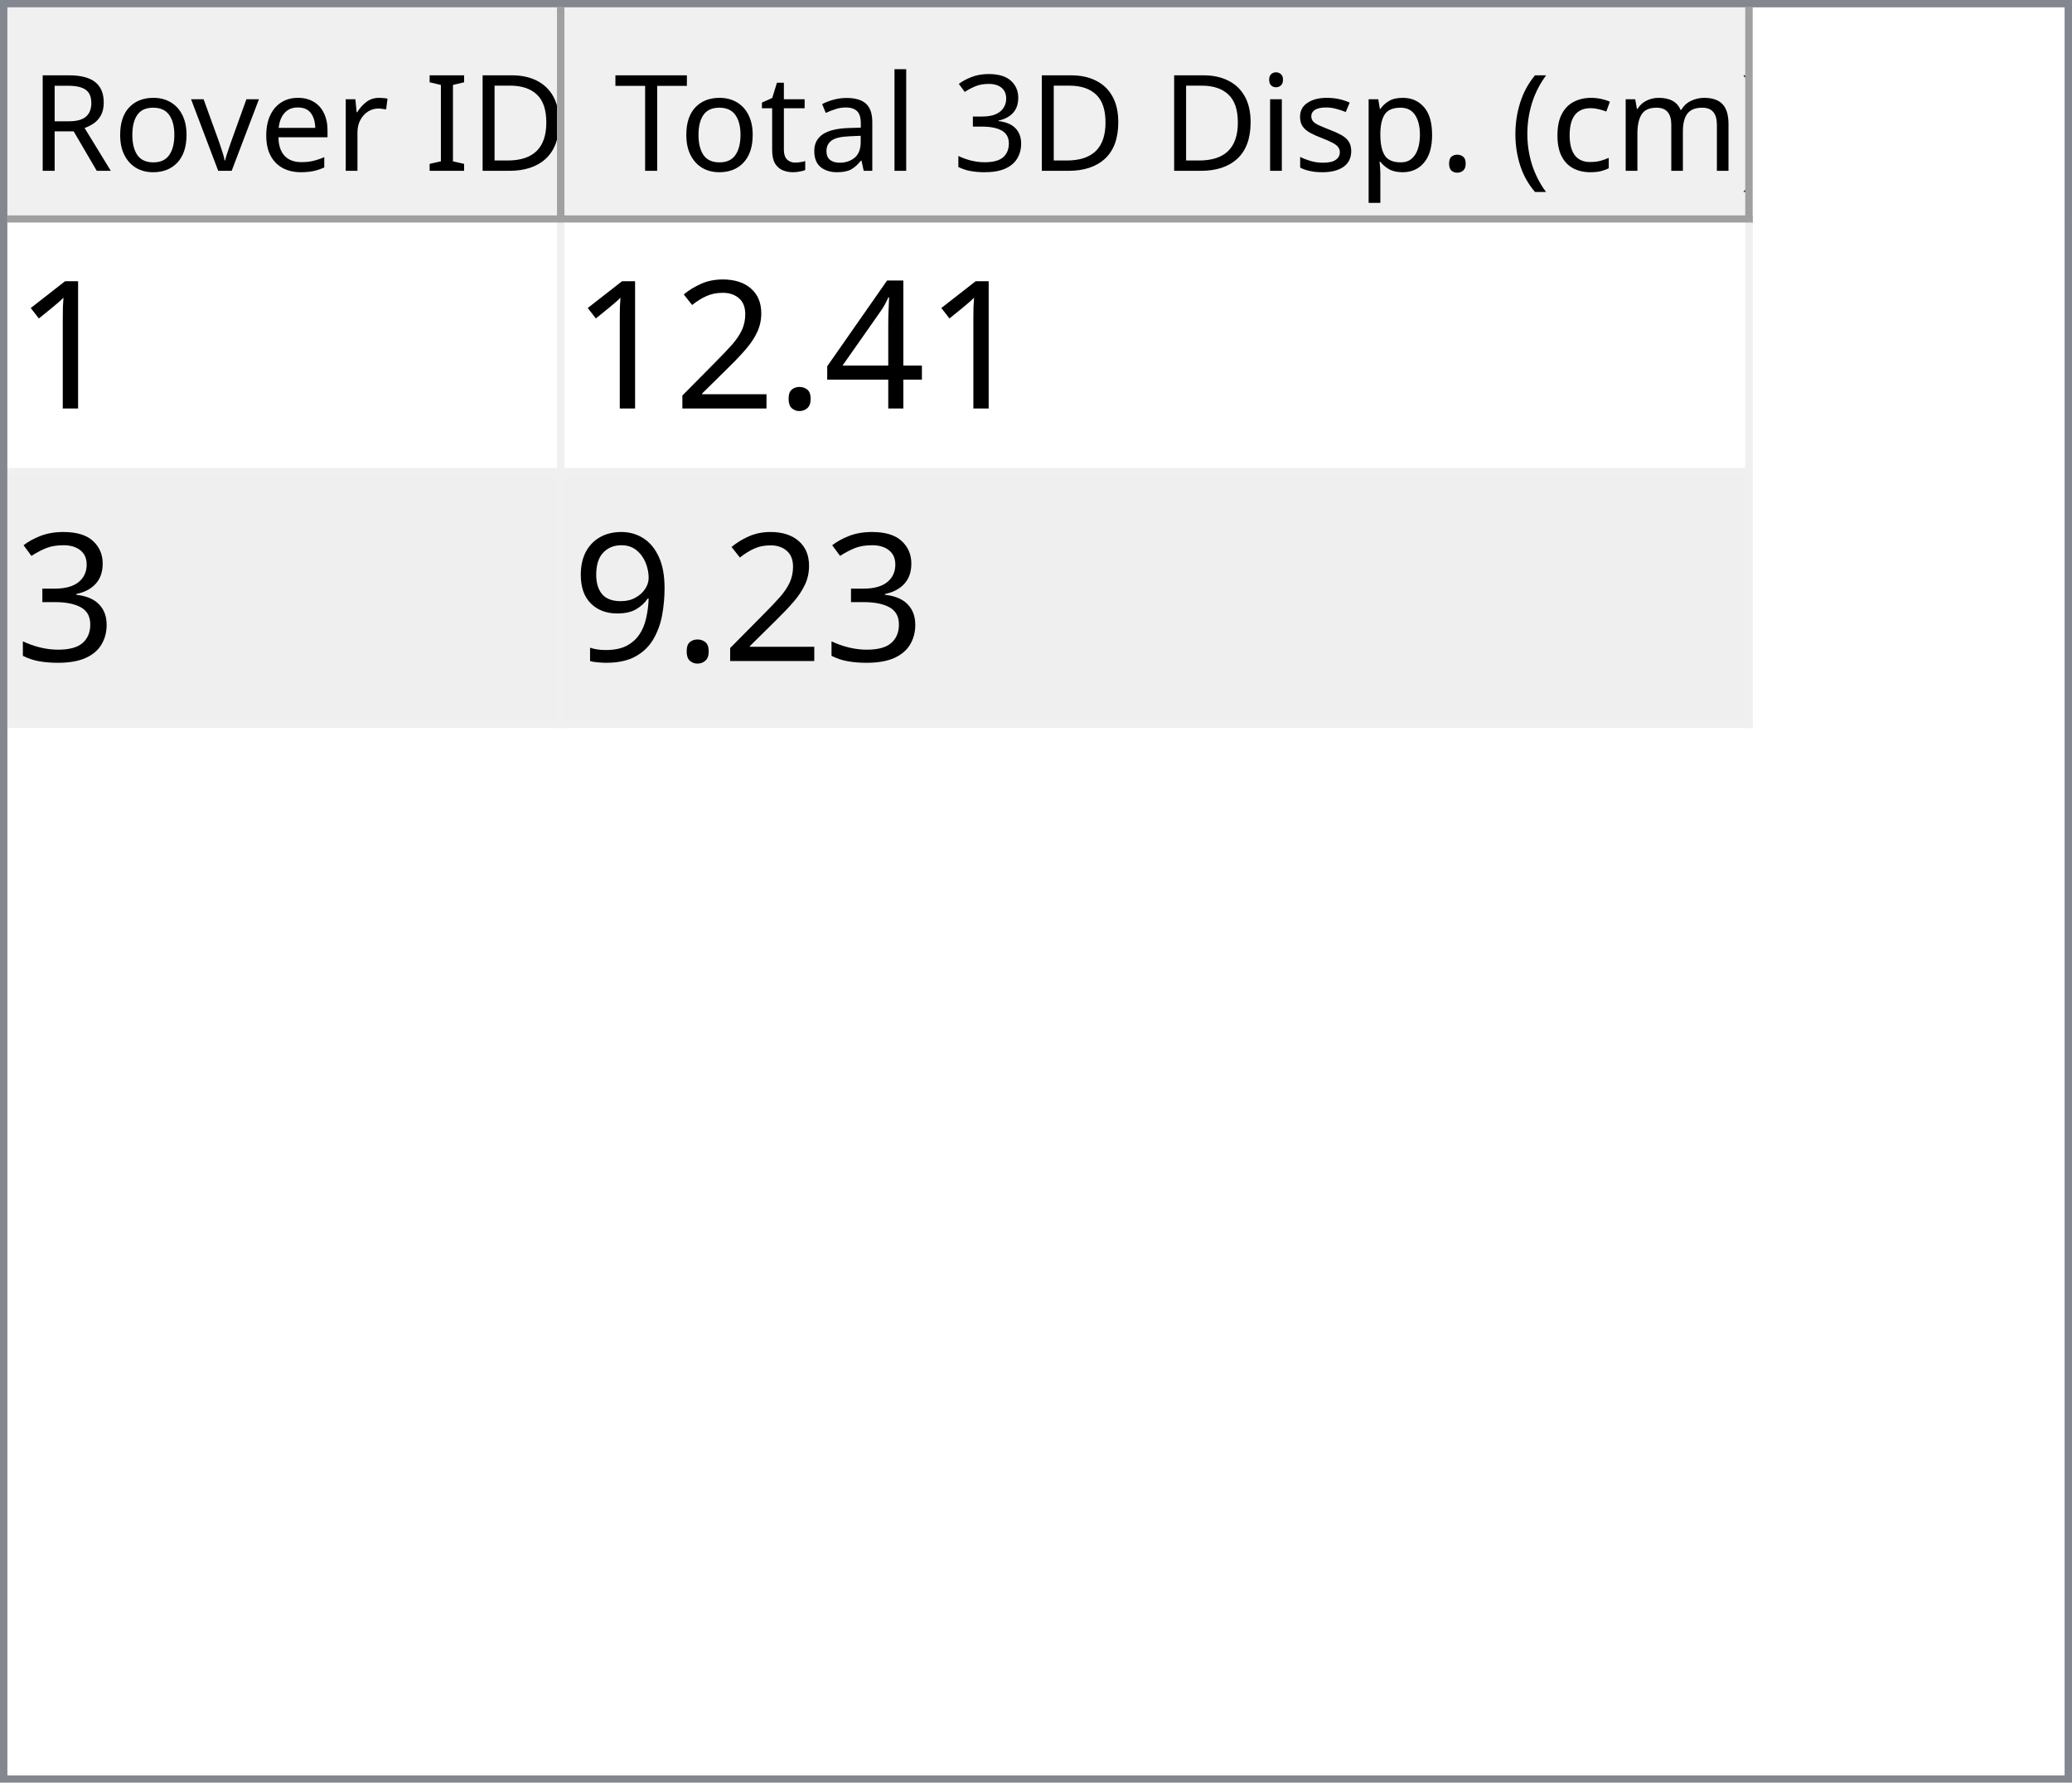
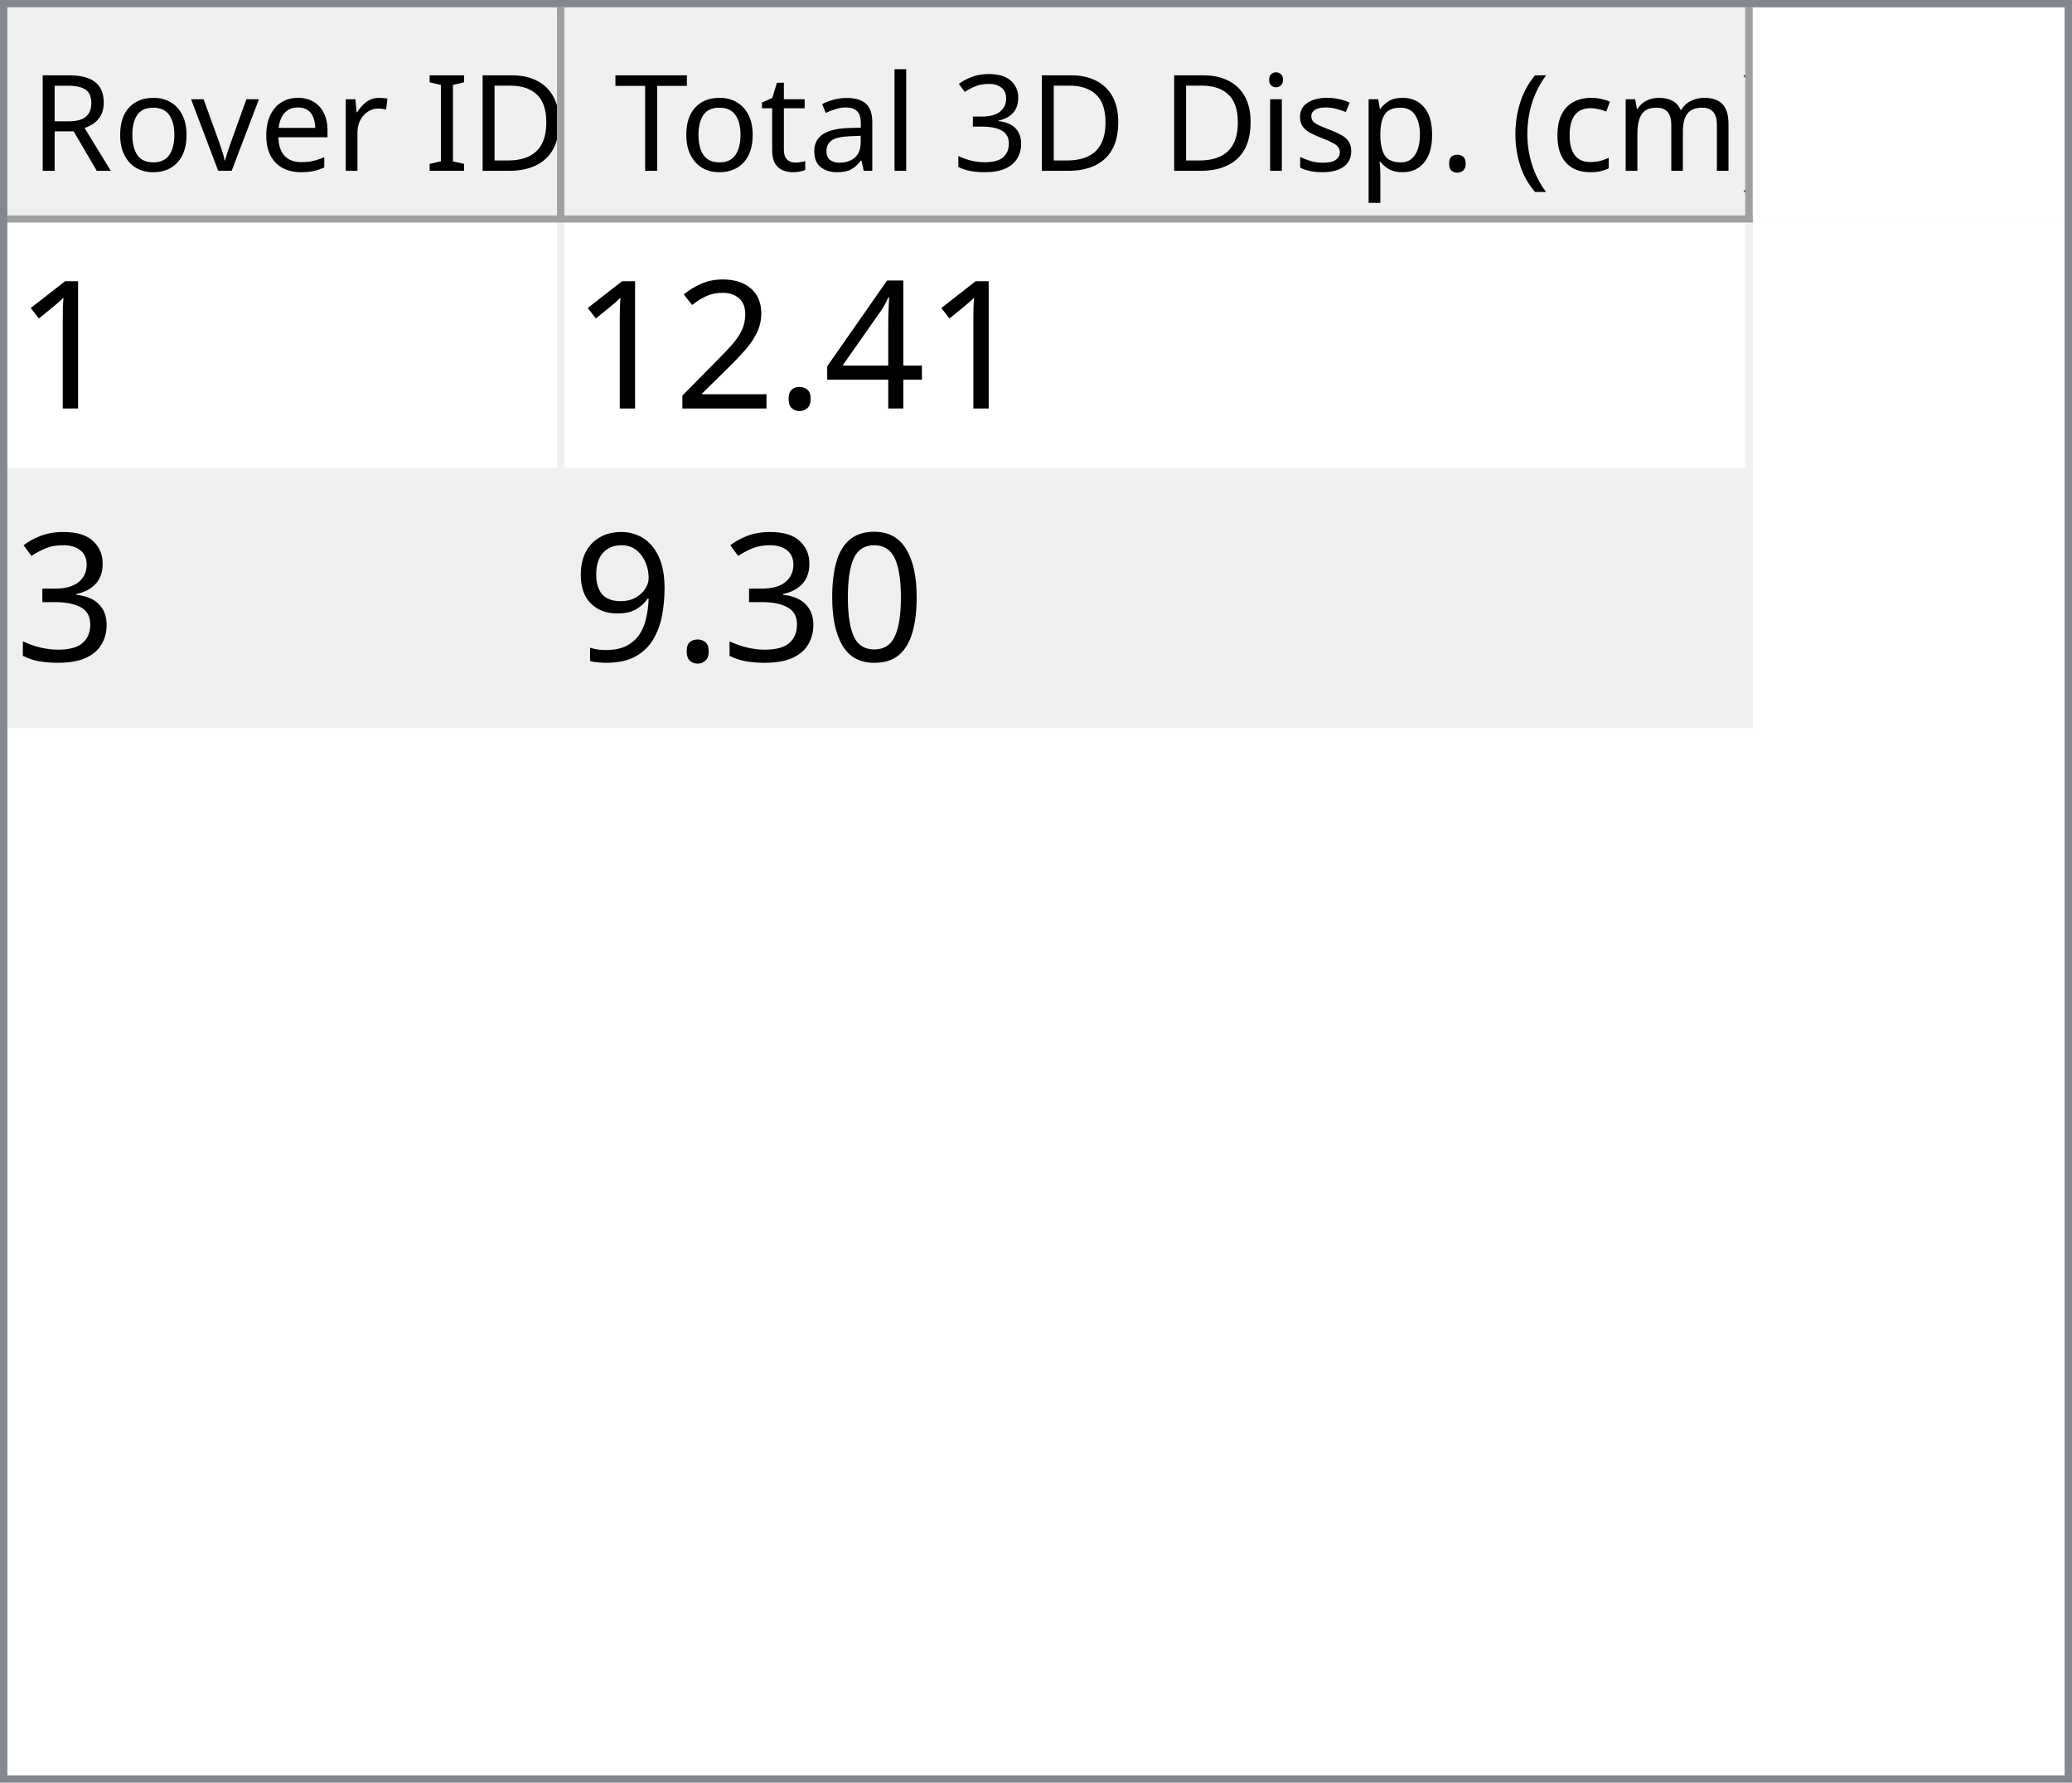
<svg xmlns="http://www.w3.org/2000/svg" style="fill-opacity:1; color-rendering:auto; color-interpolation:auto; text-rendering:auto; stroke:black; stroke-linecap:square; stroke-miterlimit:10; shape-rendering:auto; stroke-opacity:1; fill:black; stroke-dasharray:none; font-weight:normal; stroke-width:1; font-family:'Dialog'; font-style:normal; stroke-linejoin:miter; font-size:12px; stroke-dashoffset:0; image-rendering:auto;" width="279" height="240">
  <defs id="genericDefs" />
  <g>
    <defs id="defs1">
      <clipPath clipPathUnits="userSpaceOnUse" id="clipPath1">
        <path d="M0 0 L279 0 L279 240 L0 240 L0 0 Z" />
      </clipPath>
      <clipPath clipPathUnits="userSpaceOnUse" id="clipPath2">
        <path d="M0 0 L0 240 L279 240 L279 0 Z" />
      </clipPath>
      <clipPath clipPathUnits="userSpaceOnUse" id="clipPath3">
        <path d="M0 0 L0 29 L277 29 L277 0 Z" />
      </clipPath>
      <clipPath clipPathUnits="userSpaceOnUse" id="clipPath4">
        <path d="M0 0 L0 29 L75 29 L75 0 Z" />
      </clipPath>
      <clipPath clipPathUnits="userSpaceOnUse" id="clipPath5">
        <path d="M1 1 L1 28 L74 28 L74 1 Z" />
      </clipPath>
      <clipPath clipPathUnits="userSpaceOnUse" id="clipPath6">
        <path d="M0 0 L0 27 L73 27 L73 0 Z" />
      </clipPath>
      <clipPath clipPathUnits="userSpaceOnUse" id="clipPath7">
        <path d="M-0.5 -0.5 L-0.5 28.5 L74.5 28.5 L74.5 -0.5 Z" />
      </clipPath>
      <clipPath clipPathUnits="userSpaceOnUse" id="clipPath8">
        <path d="M0 0 L0 29 L160 29 L160 0 Z" />
      </clipPath>
      <clipPath clipPathUnits="userSpaceOnUse" id="clipPath9">
        <path d="M1 1 L1 28 L159 28 L159 1 Z" />
      </clipPath>
      <clipPath clipPathUnits="userSpaceOnUse" id="clipPath10">
        <path d="M0 0 L0 27 L158 27 L158 0 Z" />
      </clipPath>
      <clipPath clipPathUnits="userSpaceOnUse" id="clipPath11">
        <path d="M-0.5 -0.5 L-0.5 28.5 L159.5 28.5 L159.5 -0.5 Z" />
      </clipPath>
      <clipPath clipPathUnits="userSpaceOnUse" id="clipPath12">
        <path d="M0 0 L0 209 L277 209 L277 0 Z" />
      </clipPath>
      <clipPath clipPathUnits="userSpaceOnUse" id="clipPath13">
        <path d="M0 0 L0 68 L235 68 L235 0 Z" />
      </clipPath>
      <clipPath clipPathUnits="userSpaceOnUse" id="clipPath14">
        <path d="M-0.5 -0.5 L-0.5 67.5 L234.5 67.5 L234.5 -0.5 Z" />
      </clipPath>
      <clipPath clipPathUnits="userSpaceOnUse" id="clipPath15">
        <path d="M0 0 L0 33 L74 33 L74 0 Z" />
      </clipPath>
      <clipPath clipPathUnits="userSpaceOnUse" id="clipPath16">
        <path d="M0 0 L0 33 L159 33 L159 0 Z" />
      </clipPath>
      <font horiz-adv-x="64.551" id="font1">
        <font-face ascent="107.91" descent="25.098" units-per-em="100" style="font-style:normal; font-family:Segoe UI; font-weight:normal;" />
        <missing-glyph horiz-adv-x="64.551" d="M8.109 0 L8.109 68.266 L56.453 68.266 L56.453 0 L8.109 0 ZM15.328 7.234 L49.219 7.234 L49.219 61.031 L15.328 61.031 L15.328 7.234 Z" />
        <glyph unicode="D" horiz-adv-x="70.117" d="M9.188 0 L9.188 70.016 L28.516 70.016 Q65.531 70.016 65.531 35.891 Q65.531 19.672 55.25 9.836 Q44.969 0 27.734 0 L9.188 0 ZM17.391 62.594 L17.391 7.422 L27.828 7.422 Q41.609 7.422 49.273 14.797 Q56.938 22.172 56.938 35.688 Q56.938 62.594 28.328 62.594 L17.391 62.594 Z" />
        <glyph unicode="I" horiz-adv-x="26.611" d="M17.391 0 L9.188 0 L9.188 70.016 L17.391 70.016 L17.391 0 Z" />
        <glyph unicode=" " horiz-adv-x="27.393" d="" />
        <glyph unicode="r" horiz-adv-x="34.766" d="M34.188 41.891 Q32.078 43.5 28.125 43.5 Q23 43.5 19.555 38.672 Q16.109 33.844 16.109 25.484 L16.109 0 L8.109 0 L8.109 50 L16.109 50 L16.109 39.703 L16.312 39.703 Q18.016 44.969 21.531 47.922 Q25.047 50.875 29.391 50.875 Q32.516 50.875 34.188 50.203 L34.188 41.891 Z" />
        <glyph unicode="e" horiz-adv-x="52.295" d="M48.297 23 L12.984 23 Q13.188 14.656 17.484 10.109 Q21.781 5.562 29.297 5.562 Q37.75 5.562 44.828 11.141 L44.828 3.609 Q38.234 -1.172 27.391 -1.172 Q16.797 -1.172 10.742 5.641 Q4.688 12.453 4.688 24.812 Q4.688 36.469 11.305 43.82 Q17.922 51.172 27.734 51.172 Q37.547 51.172 42.922 44.828 Q48.297 38.484 48.297 27.203 L48.297 23 ZM40.094 29.781 Q40.047 36.719 36.75 40.578 Q33.453 44.438 27.594 44.438 Q21.922 44.438 17.969 40.383 Q14.016 36.328 13.094 29.781 L40.094 29.781 Z" />
        <glyph unicode="v" horiz-adv-x="47.9" d="M47.406 50 L27.484 0 L19.625 0 L0.688 50 L9.469 50 L22.172 13.672 Q23.578 9.672 23.922 6.688 L24.125 6.688 Q24.609 10.453 25.688 13.484 L38.969 50 L47.406 50 Z" />
        <glyph unicode="o" horiz-adv-x="58.594" d="M29 -1.172 Q17.922 -1.172 11.305 5.836 Q4.688 12.844 4.688 24.422 Q4.688 37.016 11.57 44.094 Q18.453 51.172 30.172 51.172 Q41.359 51.172 47.633 44.289 Q53.906 37.406 53.906 25.203 Q53.906 13.234 47.141 6.031 Q40.375 -1.172 29 -1.172 ZM29.594 44.438 Q21.875 44.438 17.383 39.188 Q12.891 33.938 12.891 24.703 Q12.891 15.828 17.43 10.695 Q21.969 5.562 29.594 5.562 Q37.359 5.562 41.531 10.594 Q45.703 15.625 45.703 24.906 Q45.703 34.281 41.531 39.359 Q37.359 44.438 29.594 44.438 Z" />
        <glyph unicode="R" horiz-adv-x="59.814" d="M59.375 0 L49.609 0 L37.891 19.625 Q36.281 22.359 34.766 24.289 Q33.25 26.219 31.664 27.438 Q30.078 28.656 28.25 29.219 Q26.422 29.781 24.125 29.781 L17.391 29.781 L17.391 0 L9.188 0 L9.188 70.016 L30.078 70.016 Q34.672 70.016 38.555 68.867 Q42.438 67.719 45.289 65.375 Q48.141 63.031 49.758 59.547 Q51.375 56.062 51.375 51.375 Q51.375 47.703 50.273 44.656 Q49.172 41.609 47.148 39.211 Q45.125 36.812 42.266 35.133 Q39.406 33.453 35.844 32.516 L35.844 32.328 Q37.594 31.547 38.891 30.547 Q40.188 29.547 41.359 28.18 Q42.531 26.812 43.68 25.078 Q44.828 23.344 46.234 21.047 L59.375 0 ZM17.391 62.594 L17.391 37.203 L28.516 37.203 Q31.594 37.203 34.203 38.133 Q36.812 39.062 38.719 40.797 Q40.625 42.531 41.703 45.047 Q42.781 47.562 42.781 50.688 Q42.781 56.297 39.141 59.445 Q35.5 62.594 28.609 62.594 L17.391 62.594 Z" />
        <glyph unicode=")" horiz-adv-x="30.176" d="M8.297 -15.922 L1.172 -15.922 Q16.406 2.344 16.406 26.812 Q16.406 51.469 1.078 70.016 L8.297 70.016 Q23.531 52.156 23.531 26.703 Q23.531 1.375 8.297 -15.922 Z" />
        <glyph unicode="m" horiz-adv-x="86.133" d="M79.109 0 L71.094 0 L71.094 28.719 Q71.094 37.016 68.531 40.727 Q65.969 44.438 59.906 44.438 Q54.781 44.438 51.195 39.75 Q47.609 35.062 47.609 28.516 L47.609 0 L39.594 0 L39.594 29.688 Q39.594 44.438 28.219 44.438 Q22.953 44.438 19.531 40.016 Q16.109 35.594 16.109 28.516 L16.109 0 L8.109 0 L8.109 50 L16.109 50 L16.109 42.094 L16.312 42.094 Q21.625 51.172 31.844 51.172 Q36.969 51.172 40.773 48.312 Q44.578 45.453 46 40.828 Q51.562 51.172 62.594 51.172 Q79.109 51.172 79.109 30.812 L79.109 0 Z" />
        <glyph unicode="c" horiz-adv-x="46.191" d="M42.188 2.297 Q36.422 -1.172 28.516 -1.172 Q17.828 -1.172 11.258 5.789 Q4.688 12.75 4.688 23.828 Q4.688 36.188 11.766 43.68 Q18.844 51.172 30.672 51.172 Q37.25 51.172 42.281 48.734 L42.281 40.531 Q36.719 44.438 30.375 44.438 Q22.703 44.438 17.797 38.945 Q12.891 33.453 12.891 24.516 Q12.891 15.719 17.508 10.641 Q22.125 5.562 29.891 5.562 Q36.422 5.562 42.188 9.906 L42.188 2.297 Z" />
        <glyph unicode="(" horiz-adv-x="30.176" d="M29.109 -15.922 L21.969 -15.922 Q6.844 1.375 6.844 26.703 Q6.844 52.156 21.969 70.016 L29.203 70.016 Q13.875 51.469 13.875 26.812 Q13.875 2.344 29.109 -15.922 Z" />
        <glyph unicode="." horiz-adv-x="21.68" d="M10.891 -1.078 Q8.641 -1.078 7.055 0.539 Q5.469 2.156 5.469 4.391 Q5.469 6.641 7.055 8.273 Q8.641 9.906 10.891 9.906 Q13.188 9.906 14.797 8.273 Q16.406 6.641 16.406 4.391 Q16.406 2.156 14.797 0.539 Q13.188 -1.078 10.891 -1.078 Z" />
        <glyph unicode="p" horiz-adv-x="58.789" d="M16.312 7.234 L16.109 7.234 L16.109 -23 L8.109 -23 L8.109 50 L16.109 50 L16.109 41.219 L16.312 41.219 Q22.219 51.172 33.594 51.172 Q43.266 51.172 48.688 44.461 Q54.109 37.75 54.109 26.469 Q54.109 13.922 48 6.375 Q41.891 -1.172 31.297 -1.172 Q21.578 -1.172 16.312 7.234 ZM16.109 27.391 L16.109 20.406 Q16.109 14.203 20.141 9.883 Q24.172 5.562 30.375 5.562 Q37.641 5.562 41.773 11.133 Q45.906 16.703 45.906 26.609 Q45.906 34.969 42.047 39.703 Q38.188 44.438 31.594 44.438 Q24.609 44.438 20.359 39.578 Q16.109 34.719 16.109 27.391 Z" />
        <glyph unicode="s" horiz-adv-x="42.432" d="M5.078 1.812 L5.078 10.406 Q11.625 5.562 19.484 5.562 Q30.031 5.562 30.031 12.594 Q30.031 14.594 29.125 15.992 Q28.219 17.391 26.68 18.461 Q25.141 19.531 23.07 20.383 Q21 21.234 18.609 22.172 Q15.281 23.484 12.766 24.828 Q10.25 26.172 8.57 27.859 Q6.891 29.547 6.031 31.695 Q5.172 33.844 5.172 36.719 Q5.172 40.234 6.789 42.945 Q8.406 45.656 11.086 47.484 Q13.766 49.312 17.211 50.242 Q20.656 51.172 24.312 51.172 Q30.812 51.172 35.938 48.922 L35.938 40.828 Q30.422 44.438 23.25 44.438 Q21 44.438 19.195 43.922 Q17.391 43.406 16.094 42.477 Q14.797 41.547 14.086 40.258 Q13.375 38.969 13.375 37.406 Q13.375 35.453 14.086 34.133 Q14.797 32.812 16.164 31.789 Q17.531 30.766 19.484 29.938 Q21.438 29.109 23.922 28.125 Q27.25 26.859 29.883 25.516 Q32.516 24.172 34.375 22.484 Q36.234 20.797 37.234 18.602 Q38.234 16.406 38.234 13.375 Q38.234 9.672 36.602 6.938 Q34.969 4.203 32.234 2.398 Q29.5 0.594 25.93 -0.289 Q22.359 -1.172 18.453 -1.172 Q10.75 -1.172 5.078 1.812 Z" />
        <glyph unicode="i" horiz-adv-x="24.219" d="M12.203 62.703 Q10.062 62.703 8.547 64.164 Q7.031 65.625 7.031 67.875 Q7.031 70.125 8.547 71.609 Q10.062 73.094 12.203 73.094 Q14.406 73.094 15.945 71.609 Q17.484 70.125 17.484 67.875 Q17.484 65.719 15.945 64.211 Q14.406 62.703 12.203 62.703 ZM16.109 0 L8.109 0 L8.109 50 L16.109 50 L16.109 0 Z" />
        <glyph unicode="3" horiz-adv-x="53.906" d="M46.531 19.828 Q46.531 15.094 44.75 11.211 Q42.969 7.328 39.719 4.57 Q36.469 1.812 31.93 0.297 Q27.391 -1.219 21.922 -1.219 Q11.922 -1.219 6 2.594 L6 11.188 Q13.094 5.609 22.219 5.609 Q25.875 5.609 28.828 6.539 Q31.781 7.469 33.906 9.227 Q36.031 10.984 37.18 13.477 Q38.328 15.969 38.328 19.094 Q38.328 32.812 18.797 32.812 L12.984 32.812 L12.984 39.594 L18.5 39.594 Q35.797 39.594 35.797 52.484 Q35.797 64.406 22.609 64.406 Q15.188 64.406 8.688 59.422 L8.688 67.188 Q15.375 71.188 24.609 71.188 Q29 71.188 32.57 69.969 Q36.141 68.75 38.68 66.555 Q41.219 64.359 42.609 61.281 Q44 58.203 44 54.5 Q44 40.672 30.031 36.719 L30.031 36.531 Q33.594 36.141 36.625 34.797 Q39.656 33.453 41.852 31.305 Q44.047 29.156 45.289 26.25 Q46.531 23.344 46.531 19.828 Z" />
        <glyph unicode="l" horiz-adv-x="24.219" d="M16.109 0 L8.109 0 L8.109 74.031 L16.109 74.031 L16.109 0 Z" />
        <glyph unicode="a" horiz-adv-x="50.879" d="M43.891 0 L35.891 0 L35.891 7.812 L35.688 7.812 Q30.469 -1.172 20.312 -1.172 Q12.844 -1.172 8.617 2.781 Q4.391 6.734 4.391 13.281 Q4.391 27.297 20.906 29.594 L35.891 31.688 Q35.891 44.438 25.594 44.438 Q16.547 44.438 9.281 38.281 L9.281 46.484 Q16.656 51.172 26.266 51.172 Q43.891 51.172 43.891 32.516 L43.891 0 ZM35.891 25.297 L23.828 23.641 Q18.266 22.859 15.43 20.875 Q12.594 18.891 12.594 13.875 Q12.594 10.203 15.211 7.883 Q17.828 5.562 22.172 5.562 Q28.125 5.562 32.008 9.742 Q35.891 13.922 35.891 20.312 L35.891 25.297 Z" />
        <glyph unicode="t" horiz-adv-x="33.887" d="M31.297 0.484 Q28.469 -1.078 23.828 -1.078 Q10.688 -1.078 10.688 13.578 L10.688 43.172 L2.094 43.172 L2.094 50 L10.688 50 L10.688 62.203 L18.703 64.797 L18.703 50 L31.297 50 L31.297 43.172 L18.703 43.172 L18.703 14.984 Q18.703 9.969 20.414 7.82 Q22.125 5.672 26.078 5.672 Q29.109 5.672 31.297 7.328 L31.297 0.484 Z" />
        <glyph unicode="T" horiz-adv-x="52.393" d="M50.594 62.594 L30.375 62.594 L30.375 0 L22.172 0 L22.172 62.594 L2 62.594 L2 70.016 L50.594 70.016 L50.594 62.594 Z" />
      </font>
      <font horiz-adv-x="75.0" id="font2">
        <font-face ascent="100.537" descent="21.973" units-per-em="100" style="font-style:normal; font-family:sans-serif; font-weight:normal;" />
        <missing-glyph horiz-adv-x="75.0" d="M12.5 0 L12.5 62.5 L62.5 62.5 L62.5 0 L12.5 0 ZM14.062 1.562 L60.938 1.562 L60.938 60.938 L14.062 60.938 L14.062 1.562 Z" />
        <glyph unicode="1" horiz-adv-x="55.615" d="M37.25 0 L28.469 0 L28.469 56 Q25.297 52.984 20.141 49.953 Q14.984 46.922 10.891 45.406 L10.891 53.906 Q18.266 57.375 23.781 62.305 Q29.297 67.234 31.594 71.875 L37.25 71.875 L37.25 0 Z" />
        <glyph unicode="4" horiz-adv-x="55.615" d="M32.328 0 L32.328 17.141 L1.266 17.141 L1.266 25.203 L33.938 71.578 L41.109 71.578 L41.109 25.203 L50.781 25.203 L50.781 17.141 L41.109 17.141 L41.109 0 L32.328 0 ZM32.328 25.203 L32.328 57.469 L9.906 25.203 L32.328 25.203 Z" />
        <glyph unicode="." horiz-adv-x="27.783" d="M9.078 0 L9.078 10.016 L19.094 10.016 L19.094 0 L9.078 0 Z" />
        <glyph unicode="2" horiz-adv-x="55.615" d="M50.344 8.453 L50.344 0 L3.031 0 Q2.938 3.172 4.047 6.109 Q5.859 10.938 9.836 15.625 Q13.812 20.312 21.344 26.469 Q33.016 36.031 37.117 41.625 Q41.219 47.219 41.219 52.203 Q41.219 57.422 37.477 61.008 Q33.734 64.594 27.734 64.594 Q21.391 64.594 17.578 60.789 Q13.766 56.984 13.719 50.25 L4.688 51.172 Q5.609 61.281 11.664 66.578 Q17.719 71.875 27.938 71.875 Q38.234 71.875 44.242 66.164 Q50.25 60.453 50.25 52 Q50.25 47.703 48.492 43.555 Q46.734 39.406 42.656 34.812 Q38.578 30.219 29.109 22.219 Q21.188 15.578 18.945 13.211 Q16.703 10.844 15.234 8.453 L50.344 8.453 Z" />
        <glyph unicode="3" horiz-adv-x="55.615" d="M4.203 18.891 L12.984 20.062 Q14.5 12.594 18.141 9.297 Q21.781 6 27 6 Q33.203 6 37.477 10.297 Q41.75 14.594 41.75 20.953 Q41.75 27 37.797 30.93 Q33.844 34.859 27.734 34.859 Q25.25 34.859 21.531 33.891 L22.516 41.609 Q23.391 41.5 23.922 41.5 Q29.547 41.5 34.039 44.43 Q38.531 47.359 38.531 53.469 Q38.531 58.297 35.258 61.477 Q31.984 64.656 26.812 64.656 Q21.688 64.656 18.266 61.43 Q14.844 58.203 13.875 51.766 L5.078 53.328 Q6.688 62.156 12.398 67.016 Q18.109 71.875 26.609 71.875 Q32.469 71.875 37.398 69.359 Q42.328 66.844 44.945 62.5 Q47.562 58.156 47.562 53.266 Q47.562 48.641 45.07 44.828 Q42.578 41.016 37.703 38.766 Q44.047 37.312 47.562 32.695 Q51.078 28.078 51.078 21.141 Q51.078 11.766 44.242 5.25 Q37.406 -1.266 26.953 -1.266 Q17.531 -1.266 11.305 4.352 Q5.078 9.969 4.203 18.891 Z" />
+         <glyph unicode="0" horiz-adv-x="55.615" d="M4.156 35.297 Q4.156 48 6.766 55.742 Q9.375 63.484 14.523 67.68 Q19.672 71.875 27.484 71.875 Q33.25 71.875 37.594 69.555 Q41.938 67.234 44.773 62.867 Q47.609 58.5 49.219 52.227 Q50.828 45.953 50.828 35.297 Q50.828 22.703 48.242 14.969 Q45.656 7.234 40.508 3.008 Q35.359 -1.219 27.484 -1.219 Q17.141 -1.219 11.234 6.203 Q4.156 15.141 4.156 35.297 ZM13.188 35.297 Q13.188 17.672 17.312 11.836 Q21.438 6 27.484 6 Q33.547 6 37.672 11.859 Q41.797 17.719 41.797 35.297 Q41.797 52.984 37.672 58.789 Q33.547 64.594 27.391 64.594 Q21.344 64.594 17.719 59.469 Q13.188 52.938 13.188 35.297 Z" />
        <glyph unicode="9" horiz-adv-x="55.615" d="M5.469 16.547 L13.922 17.328 Q14.984 11.375 18.016 8.688 Q21.047 6 25.781 6 Q29.828 6 32.883 7.859 Q35.938 9.719 37.891 12.82 Q39.844 15.922 41.164 21.195 Q42.484 26.469 42.484 31.938 Q42.484 32.516 42.438 33.688 Q39.797 29.5 35.234 26.883 Q30.672 24.266 25.344 24.266 Q16.453 24.266 10.305 30.711 Q4.156 37.156 4.156 47.703 Q4.156 58.594 10.578 65.234 Q17 71.875 26.656 71.875 Q33.641 71.875 39.43 68.117 Q45.219 64.359 48.219 57.398 Q51.219 50.438 51.219 37.25 Q51.219 23.531 48.242 15.406 Q45.266 7.281 39.383 3.031 Q33.5 -1.219 25.594 -1.219 Q17.188 -1.219 11.867 3.445 Q6.547 8.109 5.469 16.547 ZM41.453 48.141 Q41.453 55.719 37.43 60.156 Q33.406 64.594 27.734 64.594 Q21.875 64.594 17.531 59.812 Q13.188 55.031 13.188 47.406 Q13.188 40.578 17.312 36.305 Q21.438 32.031 27.484 32.031 Q33.594 32.031 37.523 36.305 Q41.453 40.578 41.453 48.141 Z" />
      </font>
    </defs>
    <g style="fill:white; stroke:white;">
      <rect x="0" y="0" width="279" style="clip-path:url(#clipPath1); stroke:none;" height="240" />
    </g>
    <g style="fill:white; text-rendering:optimizeSpeed; color-rendering:optimizeSpeed; image-rendering:optimizeSpeed; shape-rendering:crispEdges; stroke:white; color-interpolation:sRGB;">
      <rect x="0" width="279" height="240" y="0" style="stroke:none;" />
      <path style="stroke:none;" d="M0 240 L279 240 L279 0 L0 0 Z" />
    </g>
    <g style="fill:rgb(240,240,240); font-size:18px; font-family:'Segoe UI'; stroke:rgb(240,240,240);">
      <rect x="0" y="0" width="279" style="clip-path:url(#clipPath2); stroke:none;" height="240" />
    </g>
    <g style="fill:rgb(130,135,144); font-size:18px; font-family:'Segoe UI'; stroke:rgb(130,135,144);">
      <path d="M0 0 L279 0 L279 240 L0 240 L0 0 ZM1 1 L278 1 L278 239 L1 239 L1 1 Z" style="fill-rule:evenodd; clip-path:url(#clipPath2); stroke:none;" />
    </g>
    <g style="fill:white; font-size:18px; font-family:'Segoe UI'; stroke:white;" transform="translate(1,1)">
      <rect x="0" y="0" width="277" style="clip-path:url(#clipPath3); stroke:none;" height="29" />
    </g>
    <g style="fill:rgb(240,240,240); font-size:18px; font-family:'Segoe UI'; stroke:rgb(240,240,240);" transform="translate(1,1)">
      <rect x="0" y="0" width="75" style="clip-path:url(#clipPath4); stroke:none;" height="29" />
    </g>
    <g style="font-family:'Segoe UI'; font-size:18px;" transform="translate(2,2)">
      <text x="2" xml:space="preserve" y="21" style="clip-path:url(#clipPath6); stroke:none;">Rover ID</text>
    </g>
    <g transform="translate(1.5,1.5)" style="fill:rgb(160,160,160); font-size:18px; font-family:'Segoe UI'; stroke:rgb(160,160,160); stroke-linejoin:bevel;">
      <line x1="74" x2="74" y1="0" style="fill:none; clip-path:url(#clipPath7);" y2="28" />
    </g>
    <g transform="matrix(1,0,0,1,1,1) translate(0.5,0.5)" style="fill:rgb(160,160,160); font-size:18px; font-family:'Segoe UI'; stroke:rgb(160,160,160); stroke-linejoin:bevel;">
      <line x1="0" x2="74" y1="28" style="fill:none; clip-path:url(#clipPath7);" y2="28" />
    </g>
    <g style="fill:rgb(240,240,240); font-size:18px; font-family:'Segoe UI'; stroke:rgb(240,240,240);" transform="translate(76,1)">
      <rect x="0" y="0" width="160" style="clip-path:url(#clipPath8); stroke:none;" height="29" />
    </g>
    <g style="font-family:'Segoe UI'; font-size:18px;" transform="translate(77,2)">
      <text x="1" xml:space="preserve" y="21" style="clip-path:url(#clipPath10); stroke:none;"> Total 3D Disp. (cm)</text>
    </g>
    <g transform="translate(76.5,1.5)" style="fill:rgb(160,160,160); font-size:18px; font-family:'Segoe UI'; stroke:rgb(160,160,160); stroke-linejoin:bevel;">
      <line x1="159" x2="159" y1="0" style="fill:none; clip-path:url(#clipPath11);" y2="28" />
    </g>
    <g transform="matrix(1,0,0,1,76,1) translate(0.5,0.5)" style="fill:rgb(160,160,160); font-size:18px; font-family:'Segoe UI'; stroke:rgb(160,160,160); stroke-linejoin:bevel;">
      <line x1="0" x2="159" y1="28" style="fill:none; clip-path:url(#clipPath11);" y2="28" />
    </g>
    <g style="fill:white; font-size:18px; font-family:'Segoe UI'; stroke:white;" transform="translate(1,30)">
      <rect x="0" y="0" width="277" style="clip-path:url(#clipPath12); stroke:none;" height="209" />
    </g>
    <g style="fill:rgb(240,240,240); font-size:24px; font-family:sans-serif; stroke:rgb(240,240,240);" transform="translate(1,30)">
      <rect x="0" y="0" width="235" style="clip-path:url(#clipPath13); stroke:none;" height="68" />
      <line transform="translate(0.5,0.5)" x1="0" x2="234" y1="33" style="clip-path:url(#clipPath14); fill:none; stroke-linejoin:bevel;" y2="33" />
    </g>
    <g transform="matrix(1,0,0,1,1,30) translate(0.5,0.5)" style="fill:rgb(240,240,240); font-size:24px; font-family:sans-serif; stroke:rgb(240,240,240); stroke-linejoin:bevel;">
      <line x1="0" x2="234" y1="67" style="fill:none; clip-path:url(#clipPath14);" y2="67" />
    </g>
    <g transform="matrix(1,0,0,1,1,30) translate(0.5,0.5)" style="fill:rgb(240,240,240); font-size:24px; font-family:sans-serif; stroke:rgb(240,240,240); stroke-linejoin:bevel;">
      <line x1="74" x2="74" y1="0" style="fill:none; clip-path:url(#clipPath14);" y2="67" />
    </g>
    <g transform="matrix(1,0,0,1,1,30) translate(0.5,0.5)" style="fill:rgb(240,240,240); font-size:24px; font-family:sans-serif; stroke:rgb(240,240,240); stroke-linejoin:bevel;">
      <line x1="234" x2="234" y1="0" style="fill:none; clip-path:url(#clipPath14);" y2="67" />
    </g>
    <g style="fill:white; font-size:24px; font-family:sans-serif; stroke:white;" transform="matrix(1,0,0,1,1,30)">
      <rect x="0" y="0" width="74" style="clip-path:url(#clipPath15); stroke:none;" height="33" />
      <text x="1" y="25" style="fill:black; clip-path:url(#clipPath15); stroke:none;" xml:space="preserve">1</text>
    </g>
    <g style="fill:white; font-size:24px; font-family:sans-serif; stroke:white;" transform="matrix(1,0,0,1,1,30) translate(75,0)">
      <rect x="0" y="0" width="159" style="clip-path:url(#clipPath16); stroke:none;" height="33" />
      <text x="1" y="25" style="fill:black; clip-path:url(#clipPath16); stroke:none;" xml:space="preserve">12.41</text>
    </g>
    <g style="fill:rgb(239,239,239); font-size:24px; font-family:sans-serif; stroke:rgb(239,239,239);" transform="matrix(1,0,0,1,1,30) translate(0,34)">
      <rect x="0" y="0" width="74" style="clip-path:url(#clipPath15); stroke:none;" height="33" />
      <text x="1" y="25" style="fill:black; clip-path:url(#clipPath15); stroke:none;" xml:space="preserve">3</text>
    </g>
    <g style="fill:rgb(239,239,239); font-size:24px; font-family:sans-serif; stroke:rgb(239,239,239);" transform="matrix(1,0,0,1,1,30) translate(75,34)">
      <rect x="0" y="0" width="159" style="clip-path:url(#clipPath16); stroke:none;" height="33" />
-       <text x="1" y="25" style="fill:black; clip-path:url(#clipPath16); stroke:none;" xml:space="preserve">9.23</text>
+       <text x="1" y="25" style="fill:black; clip-path:url(#clipPath16); stroke:none;" xml:space="preserve">9.30</text>
    </g>
  </g>
</svg>
